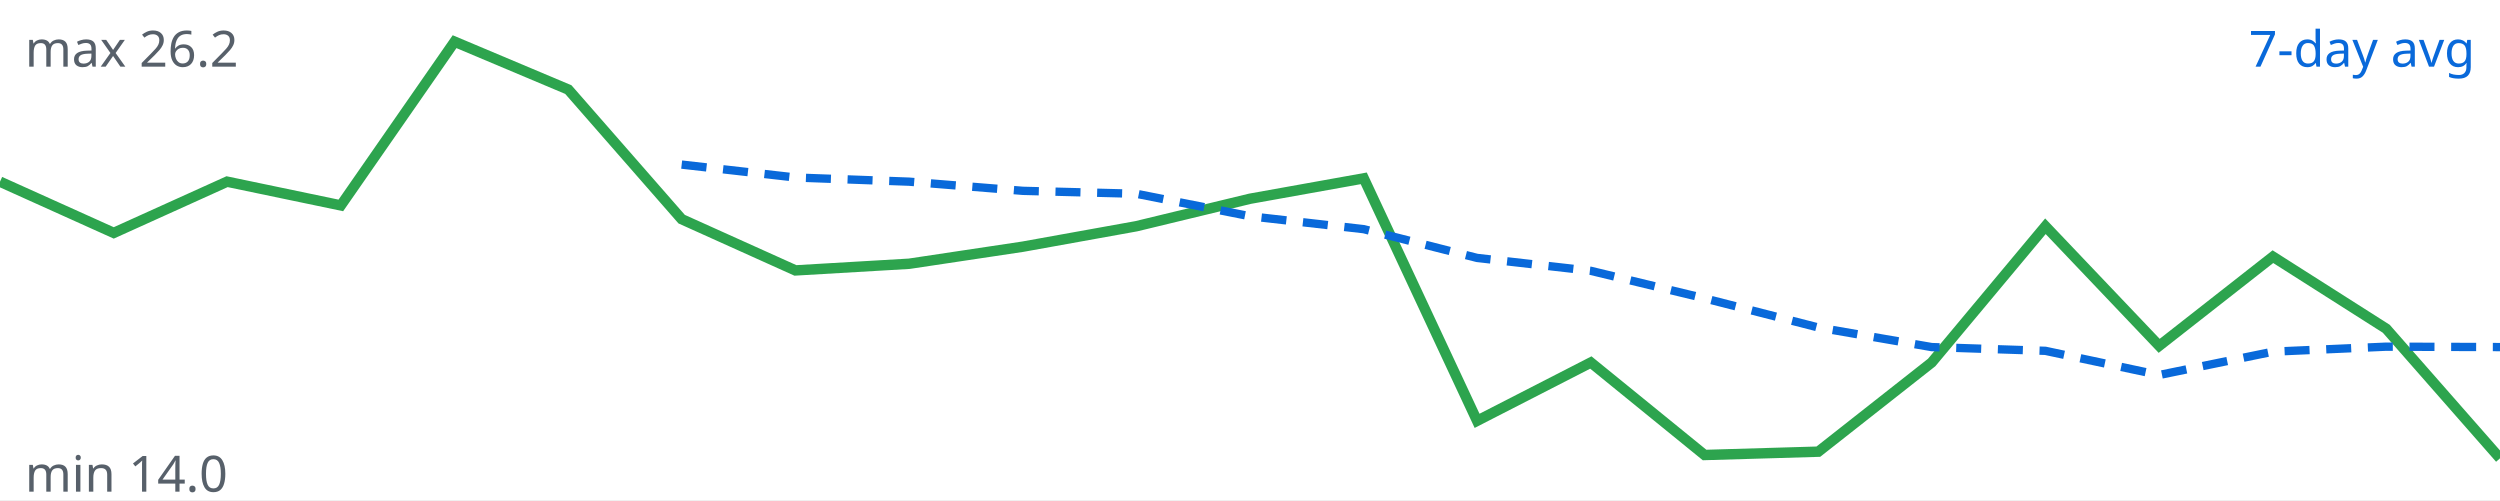
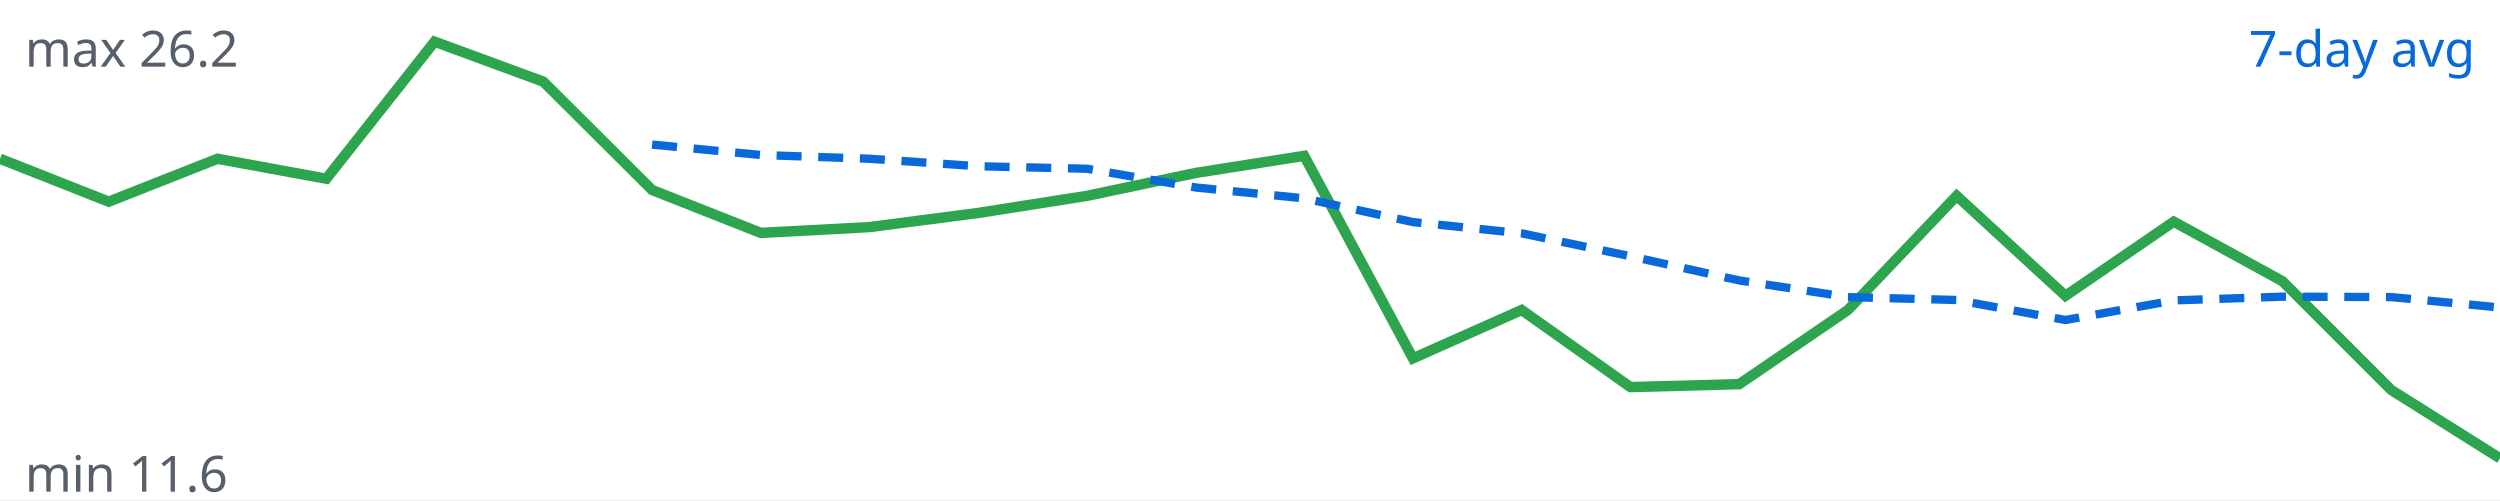
<svg xmlns="http://www.w3.org/2000/svg" viewBox="0 0 600 120" width="600" height="120">
  <rect width="100%" height="100%" fill="#ffffff" />
-   <polyline fill="none" stroke="#2da44e" stroke-width="2.5" points="0.0,43.6 27.3,55.9 54.5,43.6 81.8,49.3 109.1,10.0 136.4,21.5 163.6,52.6 190.9,64.9 218.2,63.3 245.5,59.2 272.7,54.3 300.0,47.7 327.3,42.8 354.5,101.0 381.8,87.0 409.1,109.2 436.4,108.4 463.6,87.0 490.9,54.3 518.2,83.0 545.5,61.6 572.7,78.9 600.0,110.0" />
-   <polyline fill="none" stroke="#0969da" stroke-width="2" stroke-dasharray="6 4" points="163.6,39.5 190.9,42.6 218.2,43.6 245.5,45.8 272.7,46.5 300.0,51.9 327.3,55.0 354.5,61.9 381.8,65.0 409.1,71.6 436.4,78.6 463.6,83.3 490.9,84.2 518.2,90.0 545.5,84.4 572.7,83.2 600.0,83.3" />
+   <polyline fill="none" stroke="#2da44e" stroke-width="2.5" points="0.0,38.1 26.1,48.4 52.2,38.1 78.3,42.9 104.3,10.0 130.4,19.6 156.5,45.6 182.6,55.9 208.7,54.5 234.8,51.1 260.9,47.0 287.0,41.5 313.0,37.4 339.1,86.0 365.2,74.4 391.3,92.9 417.4,92.2 443.5,74.4 469.6,47.0 495.7,71.0 521.7,53.2 547.8,67.5 573.9,93.6 600.0,110.0" />
+   <polyline fill="none" stroke="#0969da" stroke-width="2" stroke-dasharray="6 4" points="156.5,34.7 182.6,37.2 208.7,38.1 234.8,39.9 260.9,40.5 287.0,45.0 313.0,47.6 339.1,53.3 365.2,56.0 391.3,61.5 417.4,67.3 443.5,71.3 469.6,72.0 495.7,76.8 521.7,72.1 547.8,71.2 573.9,71.3 600.0,73.8" />
  <text x="594" y="16" text-anchor="end" font-family="sans-serif" font-size="12" fill="#0969da">7-day avg</text>
  <text x="6" y="16" font-family="sans-serif" font-size="12" fill="#57606a">max 26.2</text>
-   <text x="6" y="118" font-family="sans-serif" font-size="12" fill="#57606a">min 14.0</text>
+   <text x="6" y="118" font-family="sans-serif" font-size="12" fill="#57606a">min 11.6</text>
</svg>
